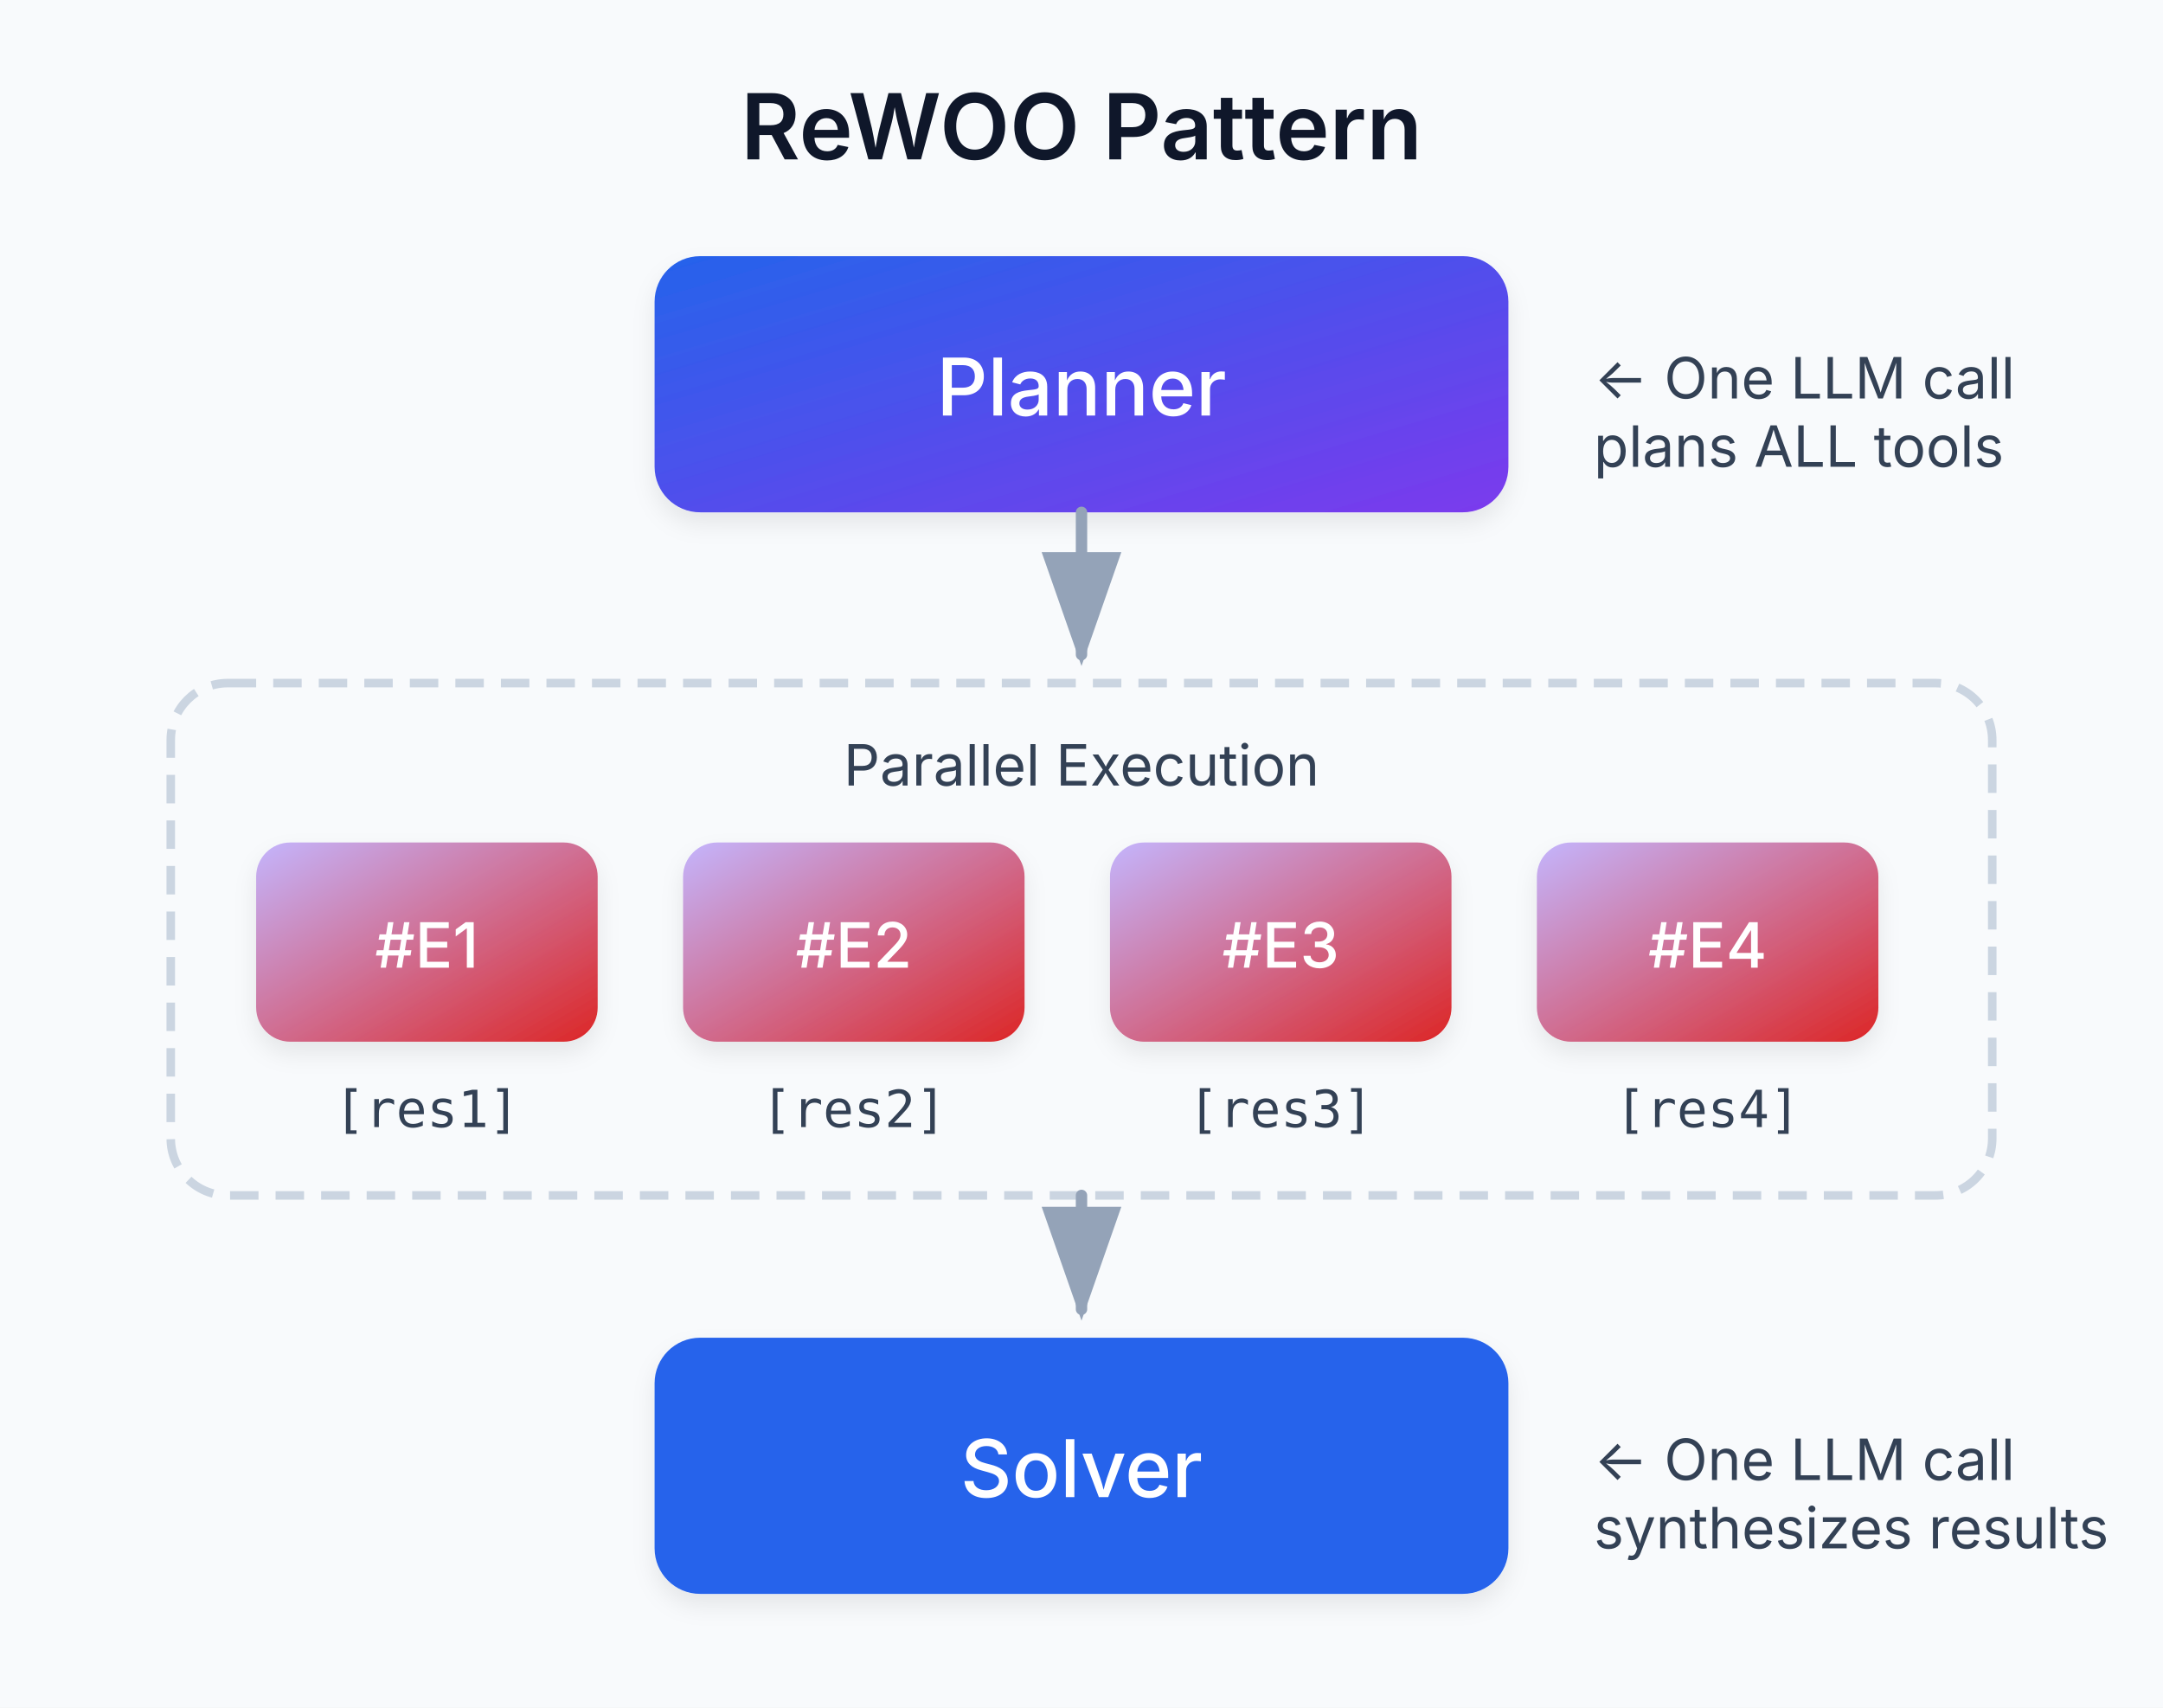
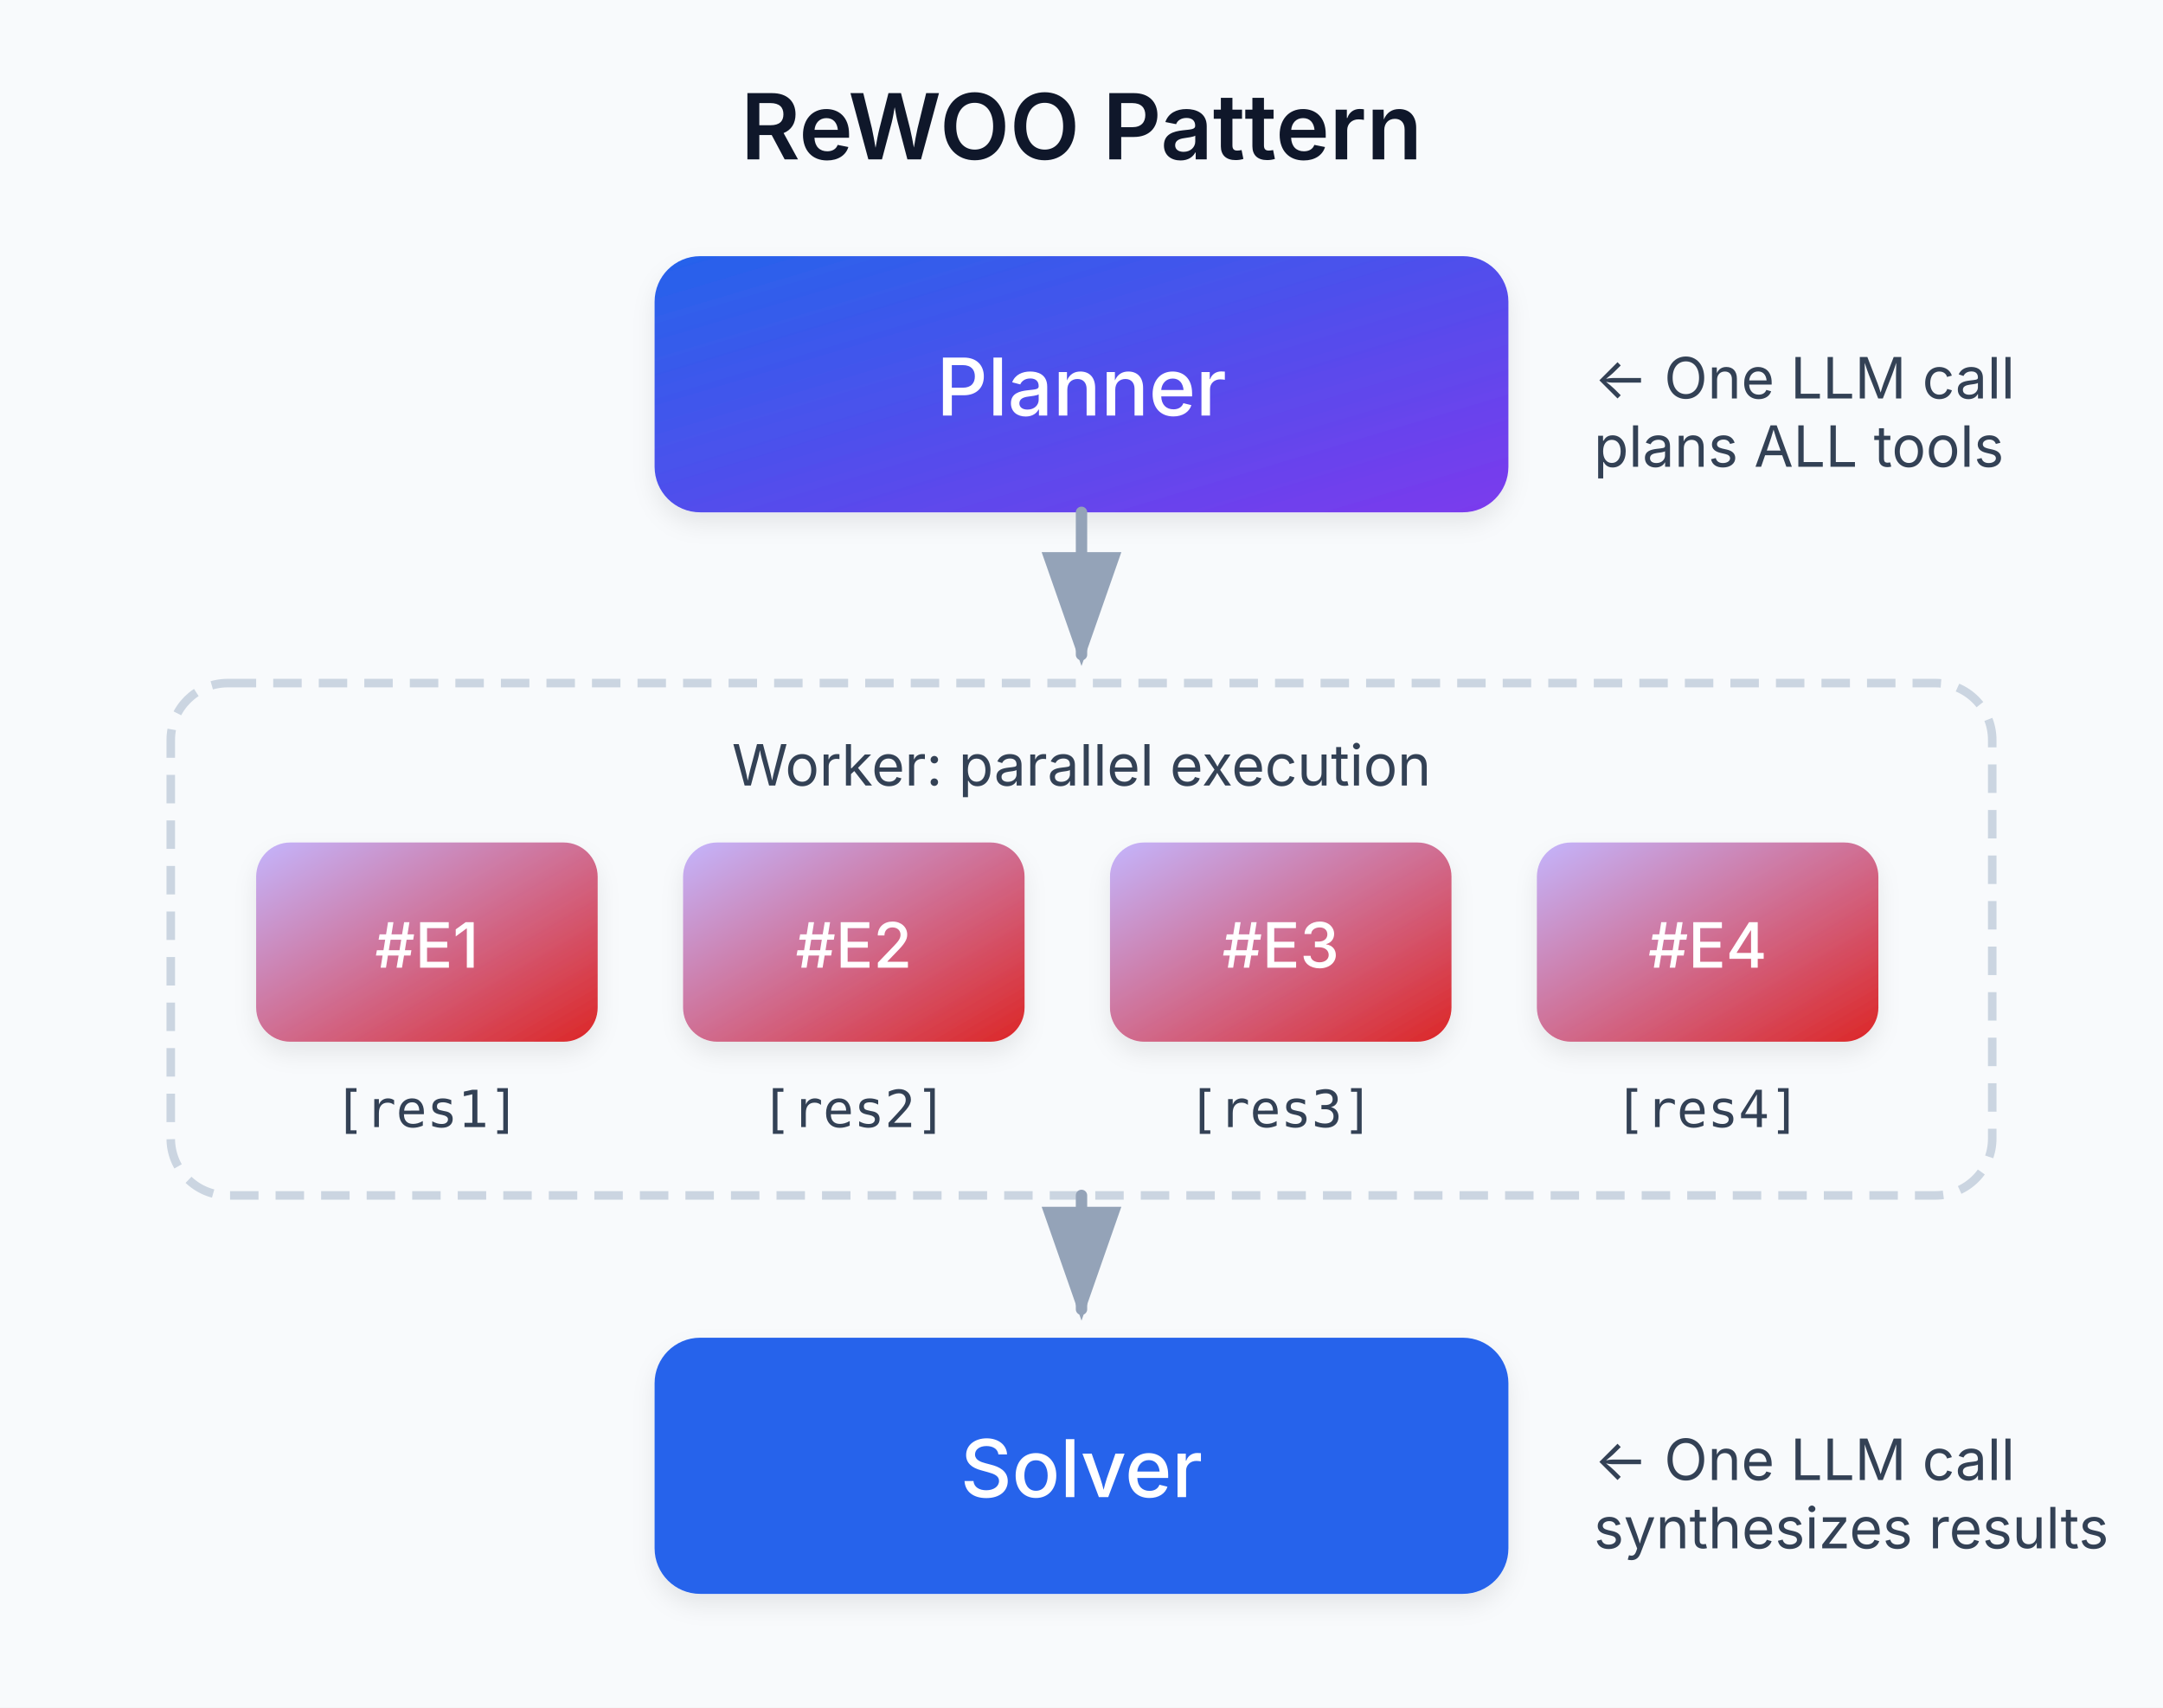
<svg xmlns="http://www.w3.org/2000/svg" viewBox="0 0 380 300" role="img" aria-label="ReWOO Pattern" data-visual-system="evidence-plate-v1" preserveAspectRatio="xMidYMid meet" shape-rendering="geometricPrecision" text-rendering="geometricPrecision" font-family="Inter, system-ui, sans-serif">
  <defs>
    <linearGradient id="plannerGrad" x1="0%" y1="0%" x2="100%" y2="100%">
      <stop offset="0%" style="stop-color: #2563eb" />
      <stop offset="100%" style="stop-color: #7c3aed" />
    </linearGradient>
    <linearGradient id="workerGrad" x1="0%" y1="0%" x2="100%" y2="100%">
      <stop offset="0%" style="stop-color: #c4b5fd" />
      <stop offset="100%" style="stop-color: #dc2626" />
    </linearGradient>
    <linearGradient id="solverGrad" x1="0%" y1="0%" x2="100%" y2="100%">
      <stop offset="0%" style="stop-color: #2563eb" />
      <stop offset="100%" style="stop-color: #2563eb" />
    </linearGradient>
    <filter id="shadow2" x="-20%" y="-20%" width="140%" height="140%">
      <feDropShadow dx="0" dy="2" stdDeviation="2" flood-opacity="0.08" />
    </filter>
  </defs>
  <style data-visual-system="evidence-plate-v1">
    * { animation: none !important; }
    .anim-box, .bar, .bar-text, .seq-item, .t-box, .flow { opacity: 1 !important; transform: none !important; }
    path, line, polyline { stroke-linecap: round; stroke-linejoin: round; }
  </style>
  <rect width="380" height="300" fill="#f8fafc" />
  <text y="28" text-anchor="middle" font-family="Inter, system-ui, sans-serif" font-size="16" font-weight="600" fill="#0f172a" x="190">ReWOO Pattern</text>
  <rect x="115" y="45" width="150" height="45" rx="8" fill="url(#plannerGrad)" filter="url(#shadow2)" />
  <text y="73" text-anchor="middle" font-family="Inter, system-ui, sans-serif" font-size="14" font-weight="500" fill="#ffffff" x="190">Planner</text>
  <text y="70" font-family="Inter, system-ui, sans-serif" font-size="10" fill="#334155" x="280">← One LLM call</text>
  <text y="82" font-family="Inter, system-ui, sans-serif" font-size="10" fill="#334155" x="280">   plans ALL tools</text>
  <path d="M190 90 L190 115" stroke="#94a3b8" stroke-width="2" fill="none" marker-end="url(#arrowhead2)" />
  <rect x="30" y="120" width="320" height="90" rx="10" fill="none" stroke="#cbd5e1" stroke-width="1.5" stroke-dasharray="5,3" />
-   <text y="138" text-anchor="middle" font-family="Inter, system-ui, sans-serif" font-size="10" fill="#334155" x="190">Parallel Execution</text>
+   <text y="138" text-anchor="middle" font-family="Inter, system-ui, sans-serif" font-size="10" fill="#334155" x="190">Worker: parallel execution</text>
  <rect x="45" y="148" width="60" height="35" rx="6" fill="url(#workerGrad)" filter="url(#shadow2)" />
  <text y="170" text-anchor="middle" font-family="Inter, system-ui, sans-serif" font-size="11" font-weight="500" fill="#ffffff" x="75">#E1</text>
  <rect x="120" y="148" width="60" height="35" rx="6" fill="url(#workerGrad)" filter="url(#shadow2)" />
  <text y="170" text-anchor="middle" font-family="Inter, system-ui, sans-serif" font-size="11" font-weight="500" fill="#ffffff" x="150">#E2</text>
  <rect x="195" y="148" width="60" height="35" rx="6" fill="url(#workerGrad)" filter="url(#shadow2)" />
  <text y="170" text-anchor="middle" font-family="Inter, system-ui, sans-serif" font-size="11" font-weight="500" fill="#ffffff" x="225">#E3</text>
  <rect x="270" y="148" width="60" height="35" rx="6" fill="url(#workerGrad)" filter="url(#shadow2)" />
  <text y="170" text-anchor="middle" font-family="Inter, system-ui, sans-serif" font-size="11" font-weight="500" fill="#ffffff" x="300">#E4</text>
  <text y="198" text-anchor="middle" font-family="SFMono-Regular, Consolas, monospace" font-size="9" fill="#334155" x="75">[res1]</text>
  <text y="198" text-anchor="middle" font-family="SFMono-Regular, Consolas, monospace" font-size="9" fill="#334155" x="150">[res2]</text>
  <text y="198" text-anchor="middle" font-family="SFMono-Regular, Consolas, monospace" font-size="9" fill="#334155" x="225">[res3]</text>
  <text y="198" text-anchor="middle" font-family="SFMono-Regular, Consolas, monospace" font-size="9" fill="#334155" x="300">[res4]</text>
  <path d="M190 210 L190 230" stroke="#94a3b8" stroke-width="2" fill="none" marker-end="url(#arrowhead2)" />
  <rect x="115" y="235" width="150" height="45" rx="8" fill="url(#solverGrad)" filter="url(#shadow2)" />
  <text y="263" text-anchor="middle" font-family="Inter, system-ui, sans-serif" font-size="14" font-weight="500" fill="#ffffff" x="190">Solver</text>
  <text y="260" font-family="Inter, system-ui, sans-serif" font-size="10" fill="#334155" x="280">← One LLM call</text>
  <text y="272" font-family="Inter, system-ui, sans-serif" font-size="10" fill="#334155" x="280">   synthesizes results</text>
  <defs>
    <marker id="arrowhead2" markerWidth="10" markerHeight="7" refX="9" refY="3.5" orient="auto">
      <polygon points="0 0, 10 3.5, 0 7" fill="#94a3b8" />
    </marker>
  </defs>
</svg>
